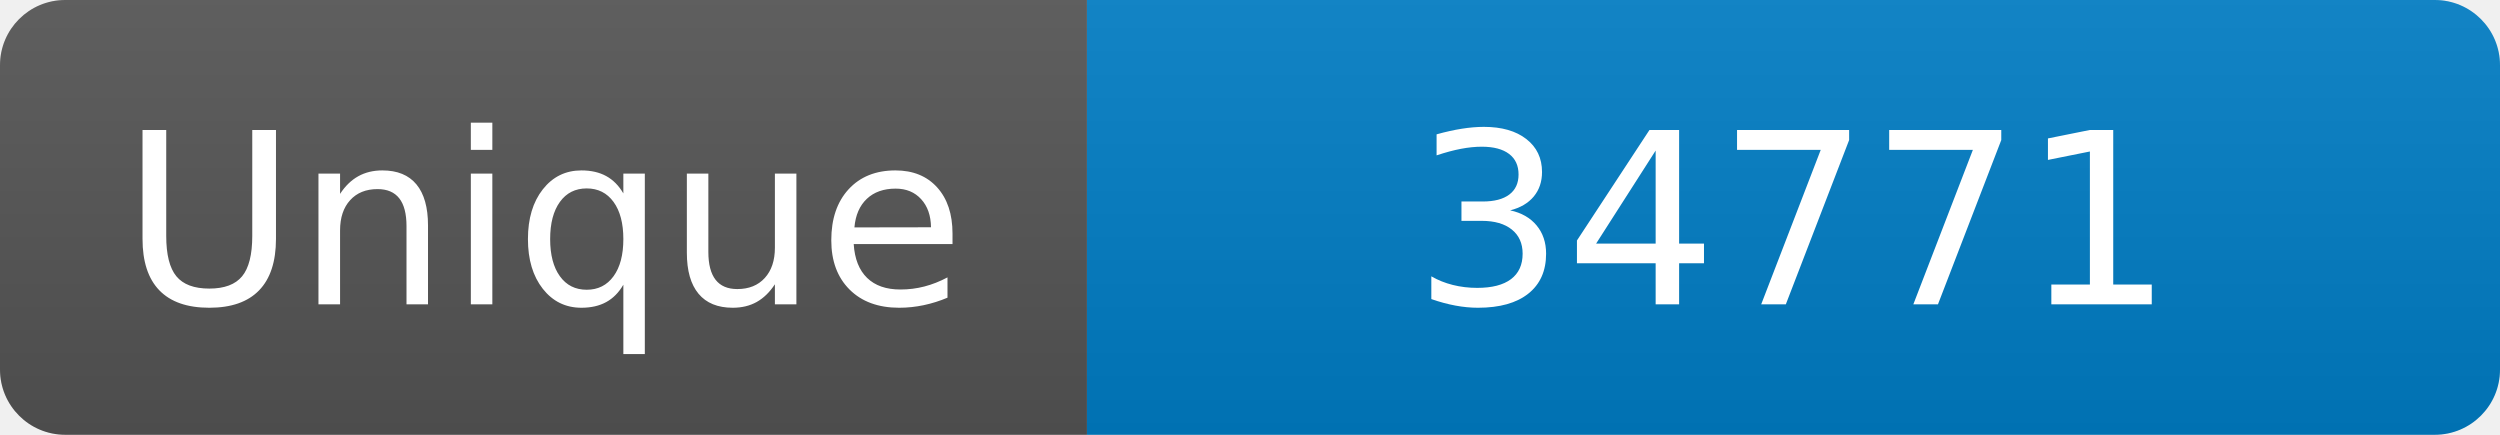
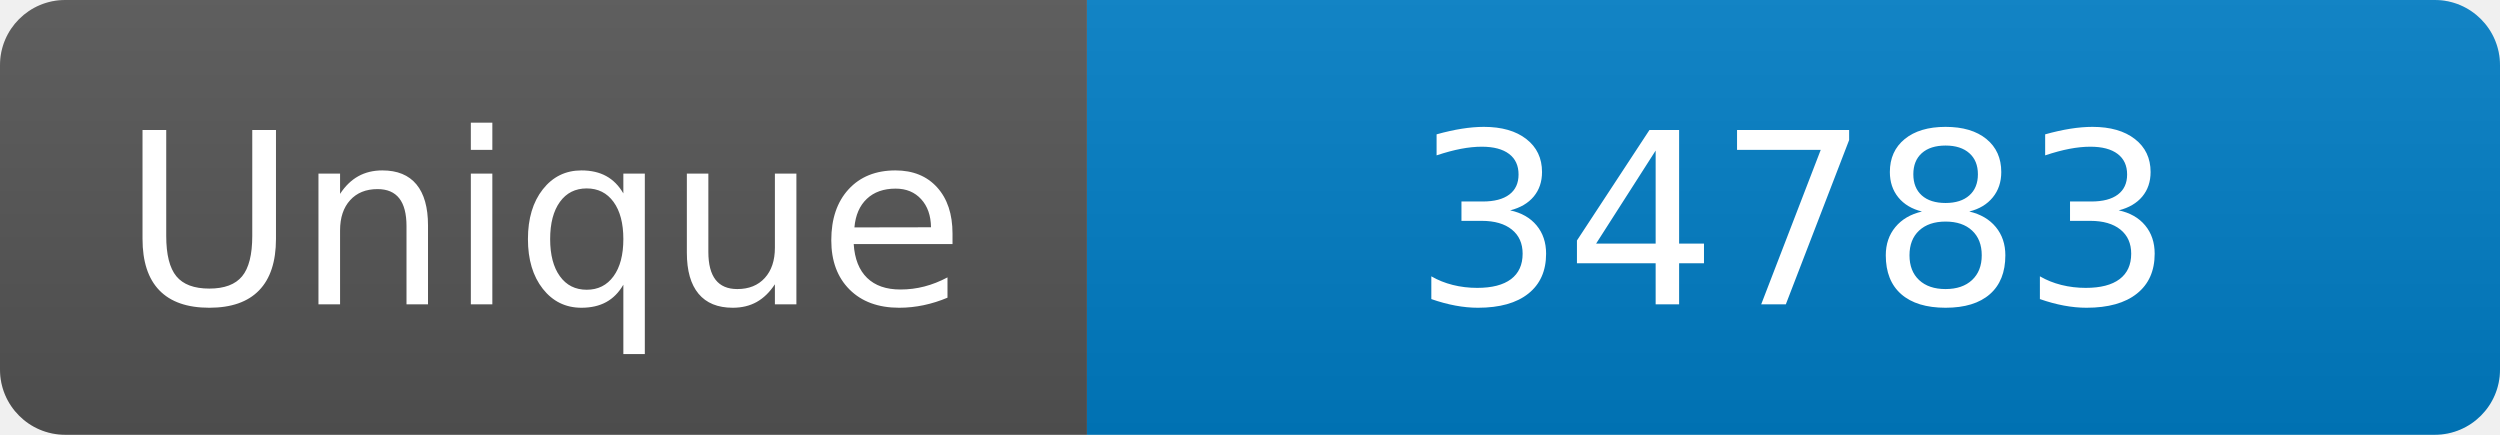
<svg xmlns="http://www.w3.org/2000/svg" width="115" height="20" role="img" aria-label="Maintained?: yes">
  <linearGradient id="s" x2="0" y2="100%">
    <stop offset="0" stop-color="#bbb" stop-opacity=".1" />
    <stop offset="1" stop-opacity=".1" />
  </linearGradient>
  <clipPath id="r">
    <rect width="115" height="20" rx="3" fill="#fff" />
  </clipPath>
  <g clip-path="url(#r)">
    <rect width="50" height="20" fill="#555" />
    <rect x="50" width="160" height="20" fill="#007ec6" />
    <rect width="115" height="20" fill="url(#s)" />
  </g>
  <g fill="#fff" text-anchor="middle" font-family="Verdana,Geneva,DejaVu Sans,sans-serif" font-size="110">
    <text x="250" y="140" transform="scale(.1)" fill="#fff">Unique</text>
-     <text x="825" y="140" transform="scale(.1)" fill="#fff">34771</text>
+     <text x="825" y="140" transform="scale(.1)" fill="#fff">34783</text>
  </g>
</svg>
